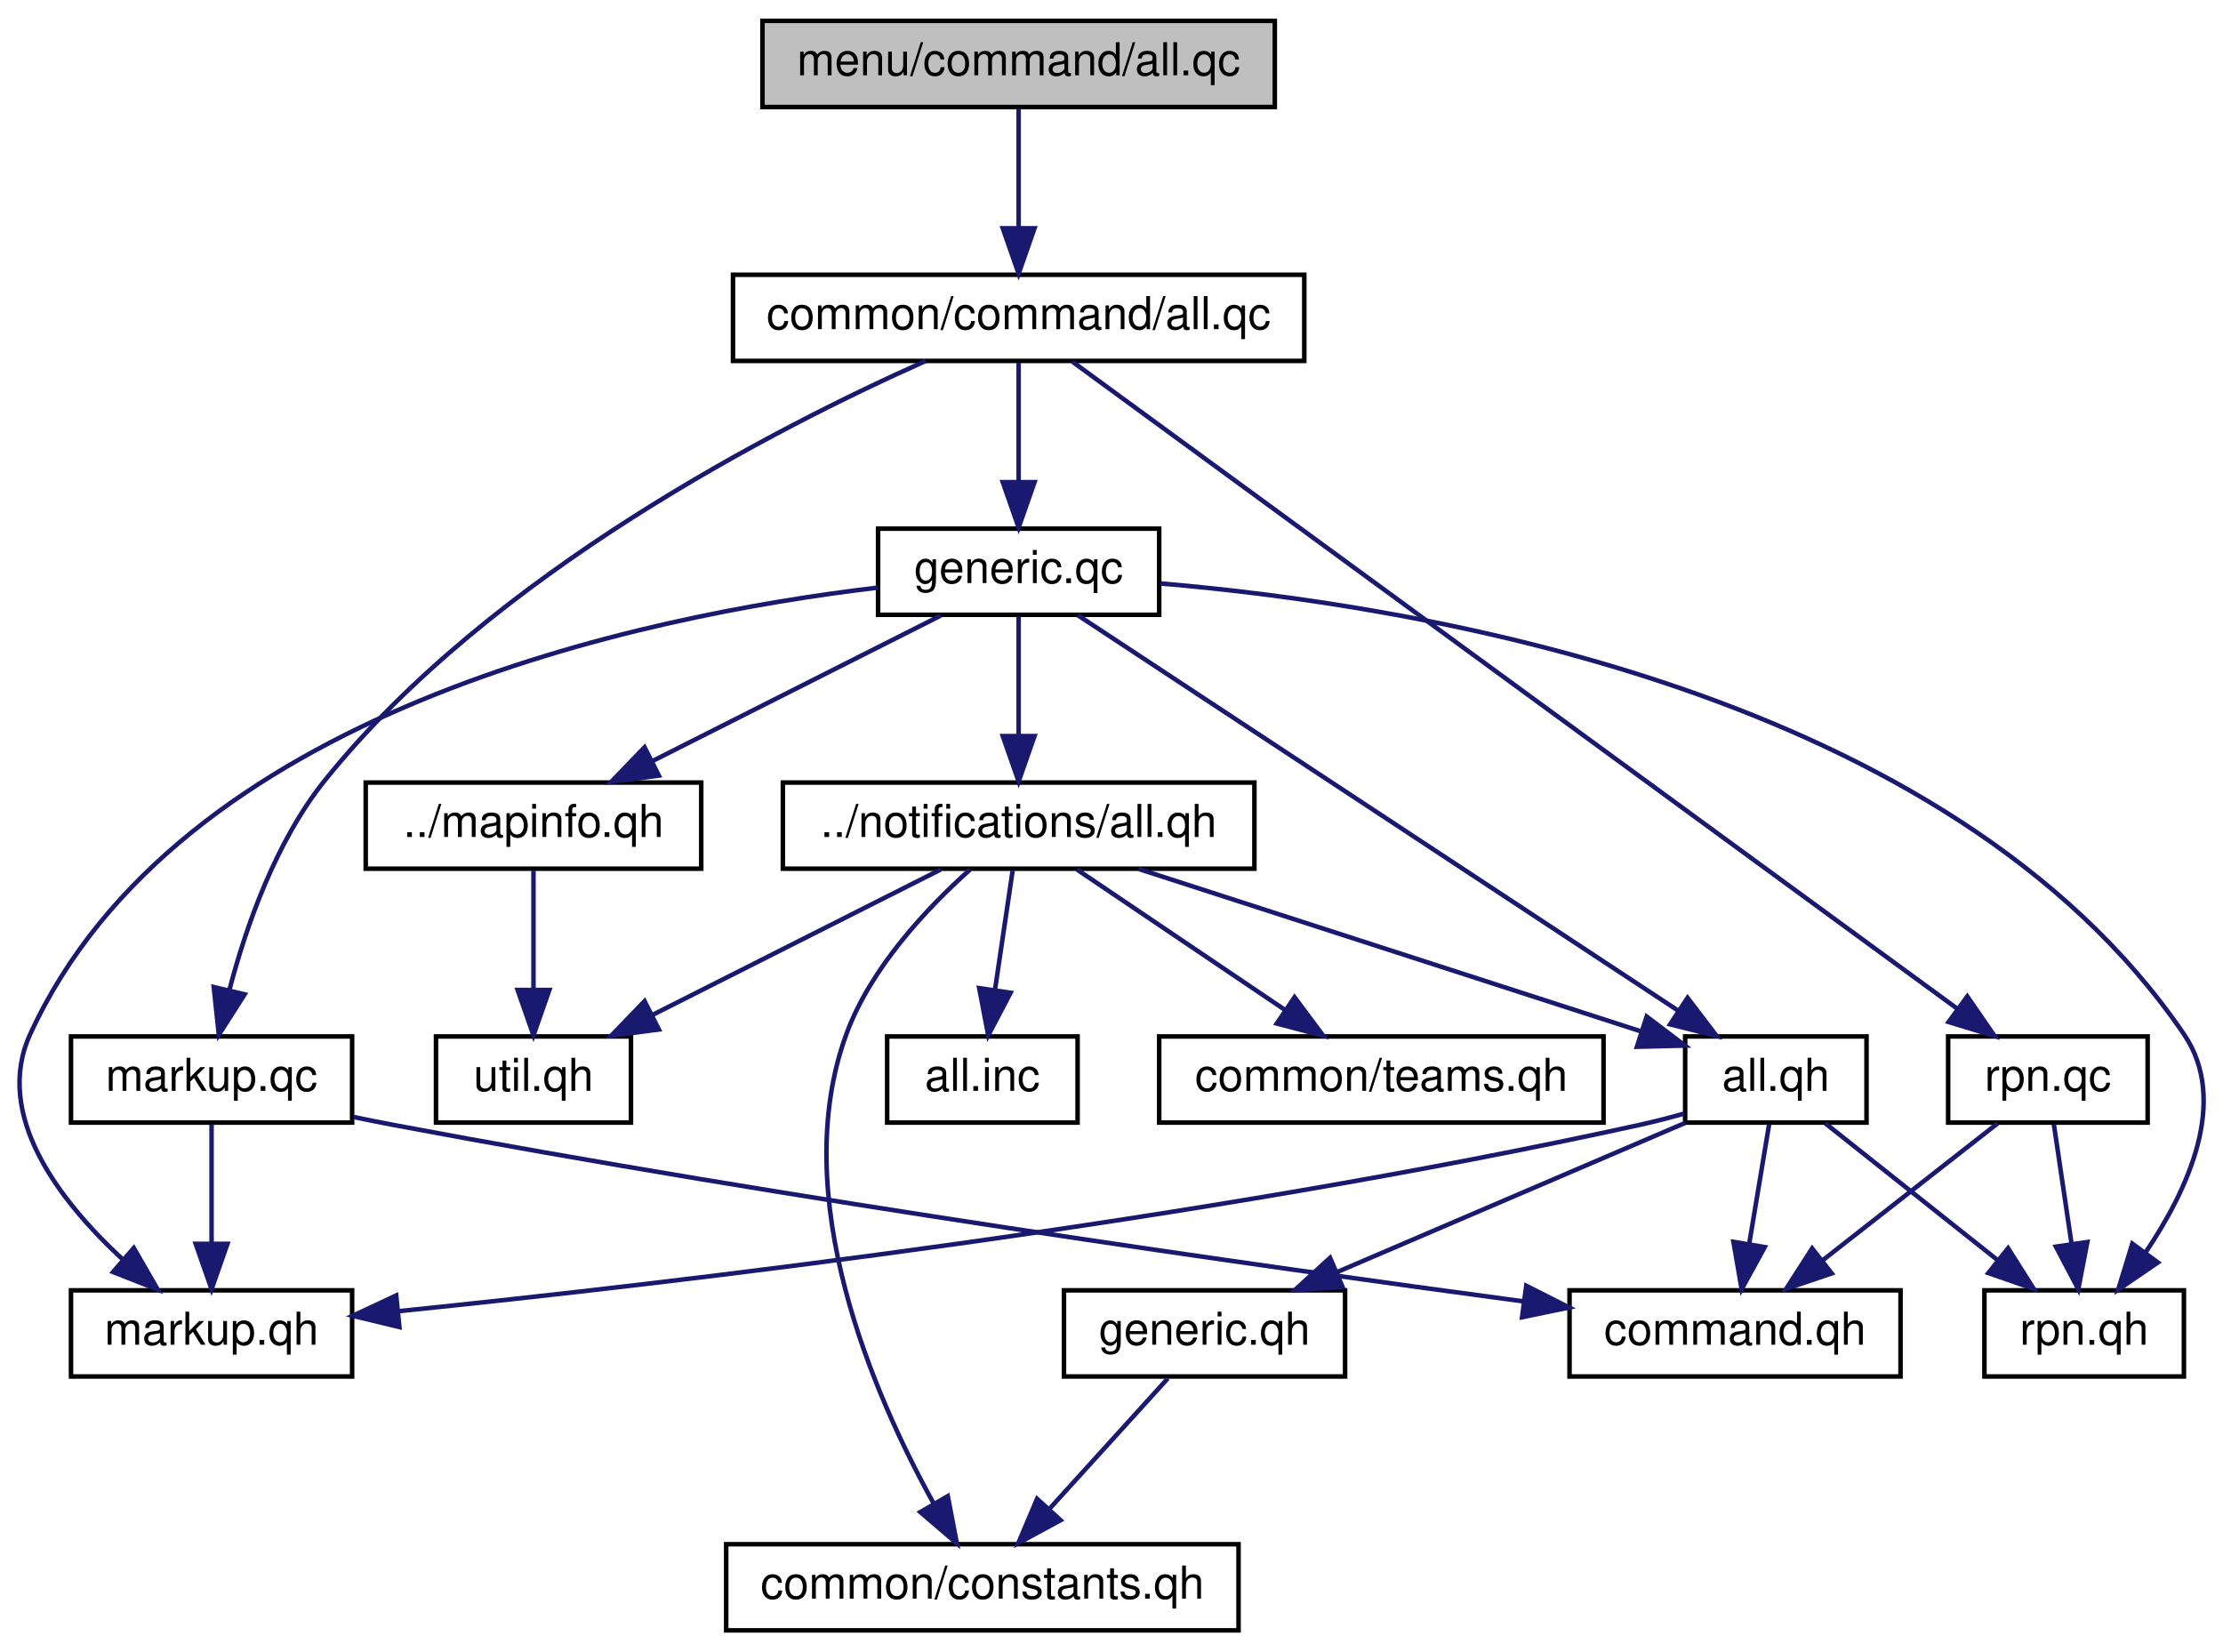
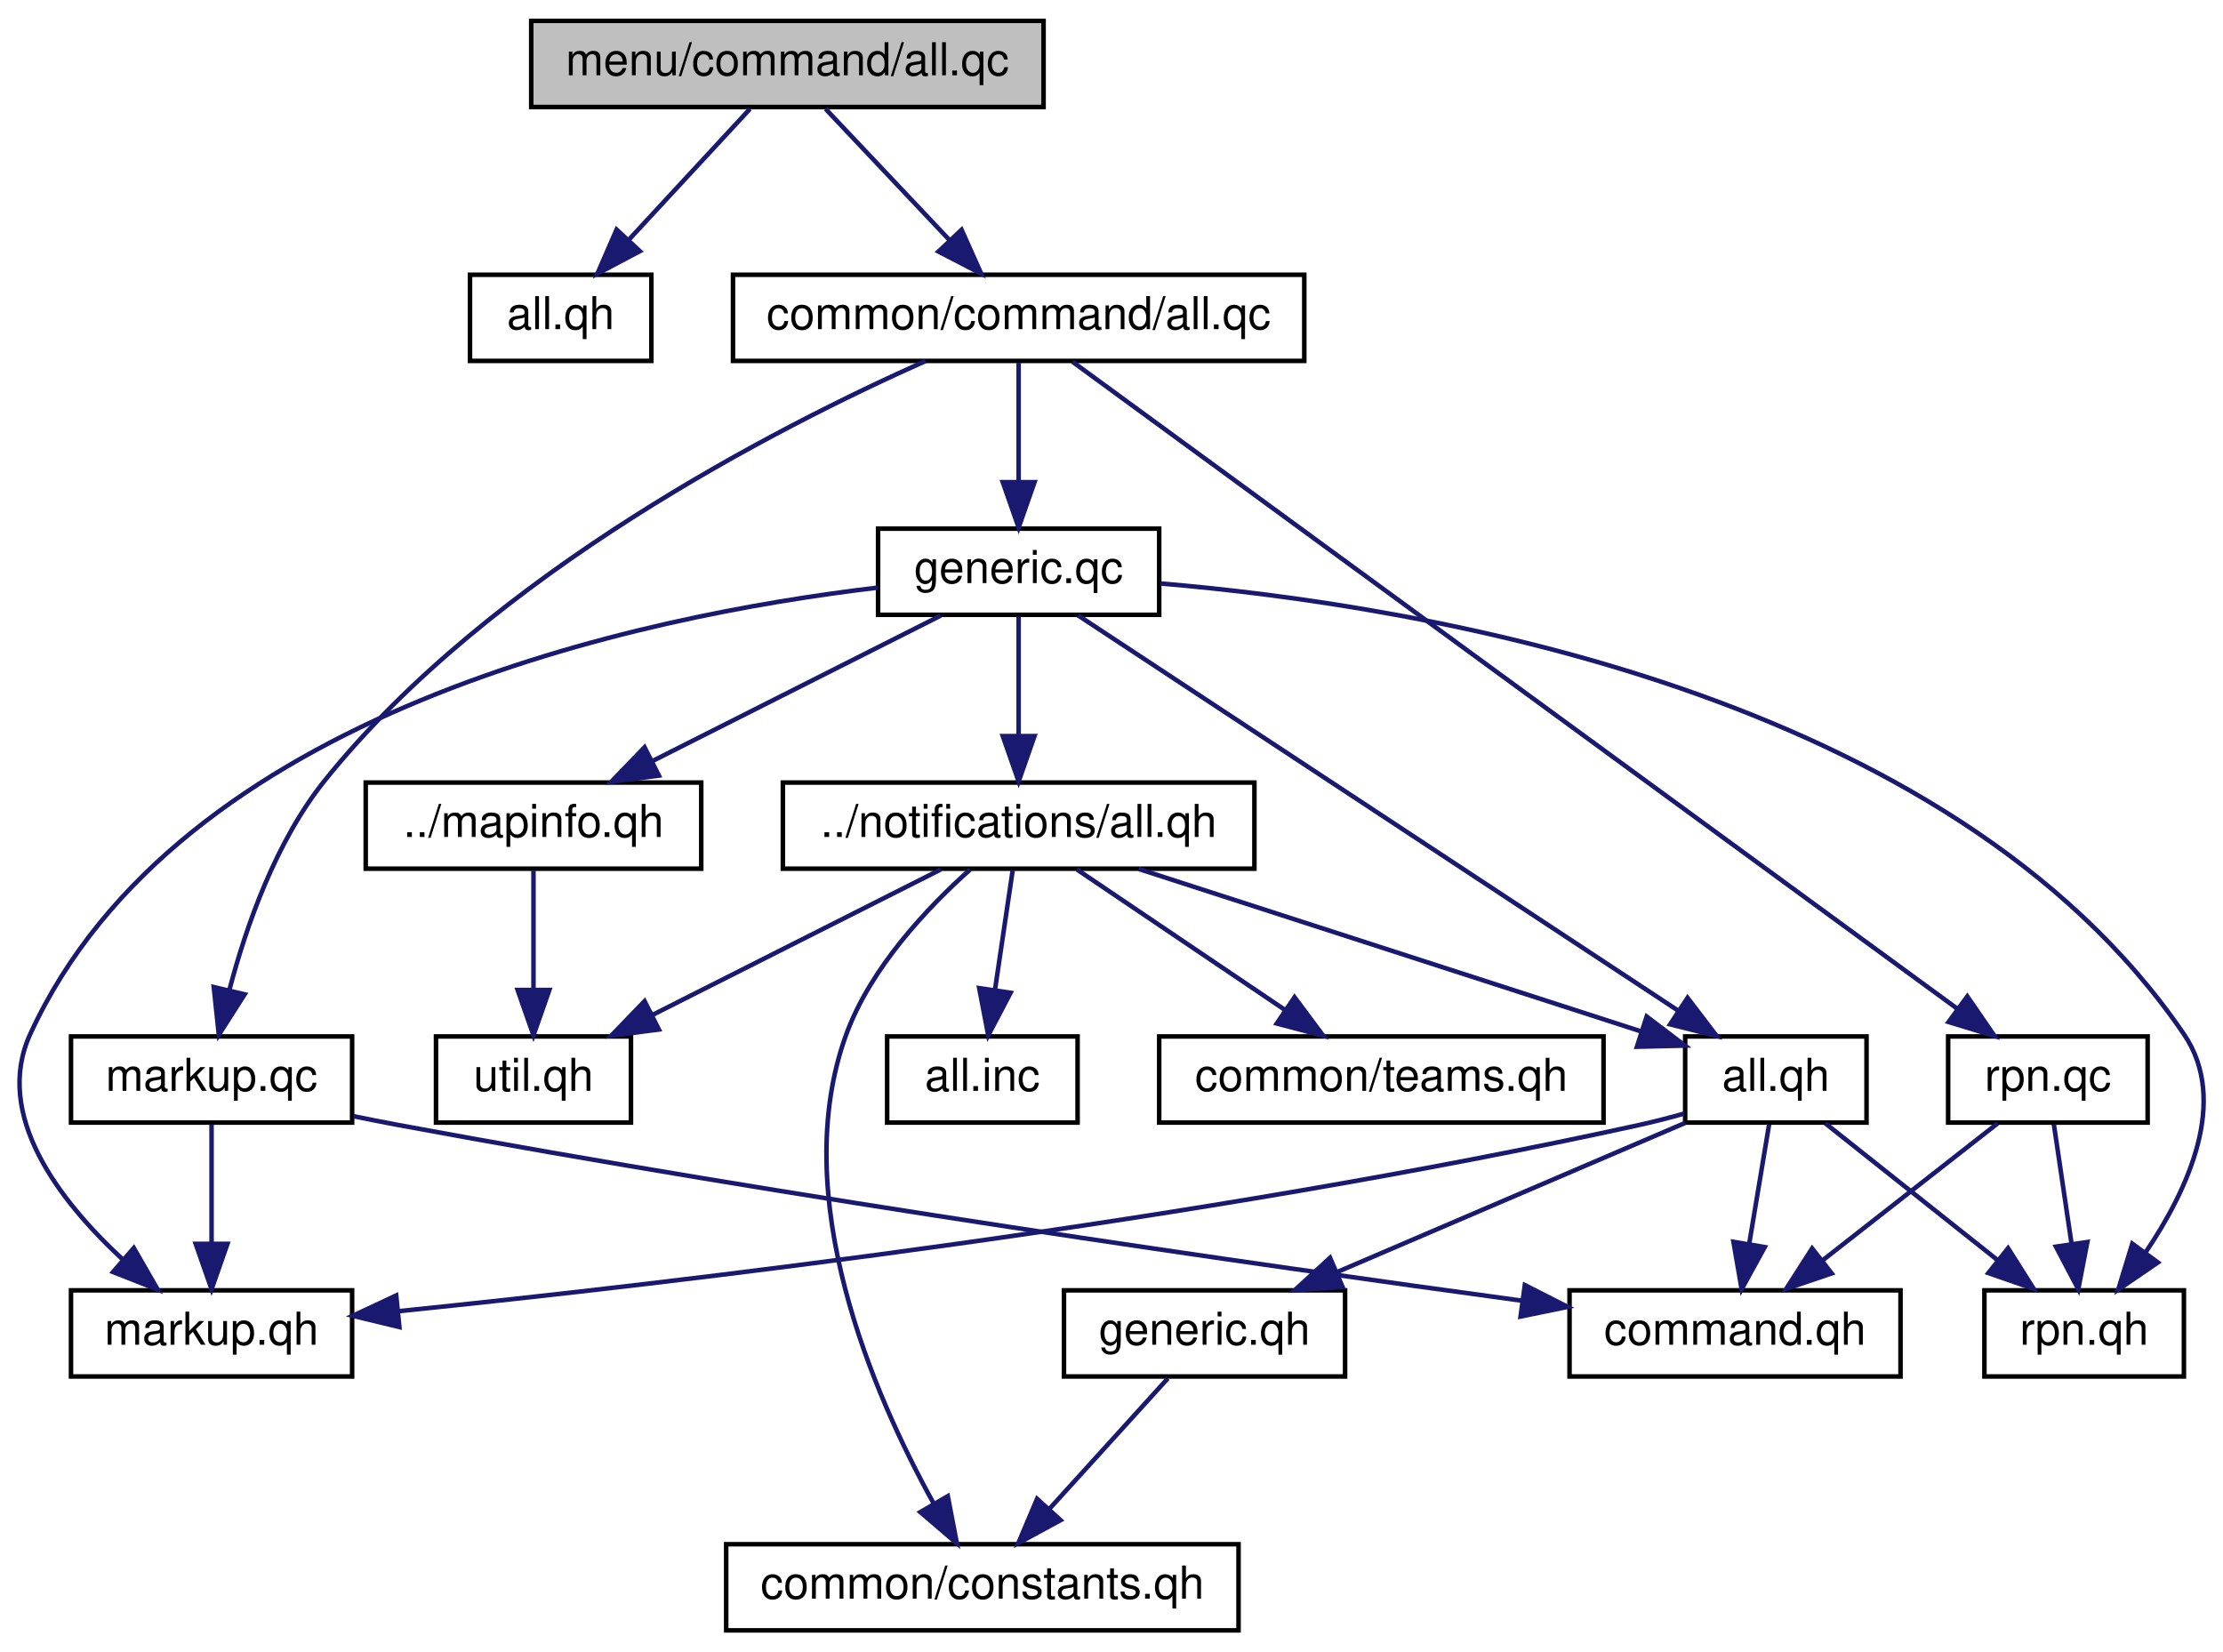
<svg xmlns="http://www.w3.org/2000/svg" xmlns:xlink="http://www.w3.org/1999/xlink" width="490pt" height="364pt" viewBox="0.00 0.00 490.28 364.00">
  <g id="graph0" class="graph" transform="scale(1 1) rotate(0) translate(4 360)">
    <g id="node1" class="node">
-       <polygon fill="#bfbfbf" stroke="black" points="164.159,-336.5 164.159,-355.5 277.159,-355.5 277.159,-336.5 164.159,-336.5" />
-       <text text-anchor="middle" x="220.659" y="-343.5" font-family="Helvetica,sans-Serif" font-size="10.00">menu/command/all.qc</text>
+       <polygon fill="#bfbfbf" stroke="black" points="113.159,-336.5 113.159,-355.5 226.159,-355.5 226.159,-336.5 113.159,-336.5" />
+       <text text-anchor="middle" x="169.659" y="-343.5" font-family="Helvetica,sans-Serif" font-size="10.00">menu/command/all.qc</text>
    </g>
    <g id="node2" class="node">
      <g id="a_node2">
+         <a xlink:href="../../d1/d89/menu_2command_2all_8qh.html" target="_top" xlink:title="all.qh">
+           <polygon fill="none" stroke="black" points="99.659,-280.5 99.659,-299.5 139.659,-299.5 139.659,-280.5 99.659,-280.5" />
+           <text text-anchor="middle" x="119.659" y="-287.5" font-family="Helvetica,sans-Serif" font-size="10.00">all.qh</text>
+         </a>
+       </g>
+     </g>
+     <g id="edge1" class="edge">
+       <path fill="none" stroke="midnightblue" d="M161.403,-336.083C154.195,-328.298 143.55,-316.801 134.814,-307.367" />
+       <polygon fill="midnightblue" stroke="midnightblue" points="137.125,-304.711 127.762,-299.751 131.988,-309.467 137.125,-304.711" />
+     </g>
+     <g id="node3" class="node">
+       <g id="a_node3">
        <a xlink:href="../../d0/dd2/common_2command_2all_8qc.html" target="_top" xlink:title="common/command/all.qc">
          <polygon fill="none" stroke="black" points="157.659,-280.5 157.659,-299.5 283.659,-299.5 283.659,-280.5 157.659,-280.5" />
          <text text-anchor="middle" x="220.659" y="-287.5" font-family="Helvetica,sans-Serif" font-size="10.00">common/command/all.qc</text>
        </a>
      </g>
    </g>
-     <g id="edge1" class="edge">
-       <path fill="none" stroke="midnightblue" d="M220.659,-336.083C220.659,-329.006 220.659,-318.861 220.659,-309.986" />
-       <polygon fill="midnightblue" stroke="midnightblue" points="224.16,-309.751 220.659,-299.751 217.16,-309.751 224.16,-309.751" />
-     </g>
-     <g id="node3" class="node">
-       <g id="a_node3">
+     <g id="edge2" class="edge">
+       <path fill="none" stroke="midnightblue" d="M178.081,-336.083C185.508,-328.22 196.511,-316.569 205.472,-307.081" />
+       <polygon fill="midnightblue" stroke="midnightblue" points="208.073,-309.424 212.395,-299.751 202.984,-304.618 208.073,-309.424" />
+     </g>
+     <g id="node4" class="node">
+       <g id="a_node4">
        <a xlink:href="../../df/da7/generic_8qc.html" target="_top" xlink:title="generic.qc">
          <polygon fill="none" stroke="black" points="189.659,-224.5 189.659,-243.5 251.659,-243.5 251.659,-224.5 189.659,-224.5" />
          <text text-anchor="middle" x="220.659" y="-231.5" font-family="Helvetica,sans-Serif" font-size="10.00">generic.qc</text>
        </a>
      </g>
    </g>
-     <g id="edge2" class="edge">
+     <g id="edge3" class="edge">
      <path fill="none" stroke="midnightblue" d="M220.659,-280.083C220.659,-273.006 220.659,-262.861 220.659,-253.986" />
      <polygon fill="midnightblue" stroke="midnightblue" points="224.16,-253.751 220.659,-243.751 217.16,-253.751 224.16,-253.751" />
    </g>
-     <g id="node15" class="node">
-       <g id="a_node15">
+     <g id="node16" class="node">
+       <g id="a_node16">
        <a xlink:href="../../dd/dee/markup_8qc.html" target="_top" xlink:title="markup.qc">
          <polygon fill="none" stroke="black" points="11.659,-112.5 11.659,-131.5 73.659,-131.5 73.659,-112.5 11.659,-112.5" />
          <text text-anchor="middle" x="42.66" y="-119.5" font-family="Helvetica,sans-Serif" font-size="10.00">markup.qc</text>
        </a>
      </g>
    </g>
-     <g id="edge19" class="edge">
+     <g id="edge20" class="edge">
      <path fill="none" stroke="midnightblue" d="M200.133,-280.474C167.685,-266.023 104.459,-233.763 67.659,-188 56.779,-174.469 50.238,-155.664 46.593,-141.76" />
      <polygon fill="midnightblue" stroke="midnightblue" points="49.959,-140.788 44.262,-131.855 43.145,-142.391 49.959,-140.788" />
    </g>
-     <g id="node16" class="node">
-       <g id="a_node16">
+     <g id="node17" class="node">
+       <g id="a_node17">
        <a xlink:href="../../d7/d72/rpn_8qc.html" target="_top" xlink:title="rpn.qc">
          <polygon fill="none" stroke="black" points="425.659,-112.5 425.659,-131.5 469.659,-131.5 469.659,-112.5 425.659,-112.5" />
          <text text-anchor="middle" x="447.659" y="-119.5" font-family="Helvetica,sans-Serif" font-size="10.00">rpn.qc</text>
        </a>
      </g>
    </g>
-     <g id="edge22" class="edge">
+     <g id="edge23" class="edge">
      <path fill="none" stroke="midnightblue" d="M232.544,-280.309C269.319,-253.416 381.54,-171.352 427.604,-137.666" />
      <polygon fill="midnightblue" stroke="midnightblue" points="429.886,-140.333 435.892,-131.605 425.754,-134.683 429.886,-140.333" />
    </g>
-     <g id="node4" class="node">
-       <g id="a_node4">
+     <g id="node5" class="node">
+       <g id="a_node5">
        <a xlink:href="../../d9/d2a/common_2command_2all_8qh.html" target="_top" xlink:title="all.qh">
          <polygon fill="none" stroke="black" points="367.659,-112.5 367.659,-131.5 407.659,-131.5 407.659,-112.5 367.659,-112.5" />
          <text text-anchor="middle" x="387.659" y="-119.5" font-family="Helvetica,sans-Serif" font-size="10.00">all.qh</text>
        </a>
      </g>
    </g>
-     <g id="edge3" class="edge">
+     <g id="edge4" class="edge">
      <path fill="none" stroke="midnightblue" d="M233.764,-224.368C262.421,-205.492 330.902,-160.385 366.046,-137.237" />
      <polygon fill="midnightblue" stroke="midnightblue" points="368.19,-140.015 374.616,-131.591 364.34,-134.169 368.19,-140.015" />
    </g>
-     <g id="node8" class="node">
-       <g id="a_node8">
+     <g id="node9" class="node">
+       <g id="a_node9">
        <a xlink:href="../../d8/d96/markup_8qh.html" target="_top" xlink:title="markup.qh">
          <polygon fill="none" stroke="black" points="11.659,-56.5 11.659,-75.5 73.659,-75.5 73.659,-56.5 11.659,-56.5" />
          <text text-anchor="middle" x="42.66" y="-63.5" font-family="Helvetica,sans-Serif" font-size="10.00">markup.qh</text>
        </a>
      </g>
    </g>
-     <g id="edge9" class="edge">
+     <g id="edge10" class="edge">
      <path fill="none" stroke="midnightblue" d="M189.604,-230.496C137.588,-224.34 35.337,-203.285 2.659,-132 -5.51,-114.178 9.126,-95.244 22.935,-82.437" />
      <polygon fill="midnightblue" stroke="midnightblue" points="25.506,-84.841 30.791,-75.659 20.933,-79.541 25.506,-84.841" />
    </g>
-     <g id="node9" class="node">
-       <g id="a_node9">
+     <g id="node10" class="node">
+       <g id="a_node10">
        <a xlink:href="../../d4/db4/rpn_8qh.html" target="_top" xlink:title="rpn.qh">
          <polygon fill="none" stroke="black" points="433.659,-56.5 433.659,-75.5 477.659,-75.5 477.659,-56.5 433.659,-56.5" />
          <text text-anchor="middle" x="455.659" y="-63.5" font-family="Helvetica,sans-Serif" font-size="10.00">rpn.qh</text>
        </a>
      </g>
    </g>
-     <g id="edge10" class="edge">
+     <g id="edge11" class="edge">
      <path fill="none" stroke="midnightblue" d="M251.978,-231.407C308.414,-226.647 426.096,-207.667 477.659,-132 487.676,-117.302 478.527,-97.64 469.16,-83.803" />
      <polygon fill="midnightblue" stroke="midnightblue" points="471.917,-81.644 463.172,-75.662 466.278,-85.792 471.917,-81.644" />
    </g>
-     <g id="node10" class="node">
-       <g id="a_node10">
+     <g id="node11" class="node">
+       <g id="a_node11">
        <a xlink:href="../../d2/d9e/mapinfo_8qh.html" target="_top" xlink:title="../mapinfo.qh">
          <polygon fill="none" stroke="black" points="76.659,-168.5 76.659,-187.5 150.659,-187.5 150.659,-168.5 76.659,-168.5" />
          <text text-anchor="middle" x="113.659" y="-175.5" font-family="Helvetica,sans-Serif" font-size="10.00">../mapinfo.qh</text>
        </a>
      </g>
    </g>
-     <g id="edge11" class="edge">
+     <g id="edge12" class="edge">
      <path fill="none" stroke="midnightblue" d="M203.468,-224.324C186.309,-215.664 159.714,-202.242 139.912,-192.249" />
      <polygon fill="midnightblue" stroke="midnightblue" points="141.313,-189.035 130.808,-187.655 138.159,-195.285 141.313,-189.035" />
    </g>
-     <g id="node12" class="node">
-       <g id="a_node12">
+     <g id="node13" class="node">
+       <g id="a_node13">
        <a xlink:href="../../dc/de5/common_2notifications_2all_8qh.html" target="_top" xlink:title="../notifications/all.qh">
          <polygon fill="none" stroke="black" points="168.659,-168.5 168.659,-187.5 272.659,-187.5 272.659,-168.5 168.659,-168.5" />
          <text text-anchor="middle" x="220.659" y="-175.5" font-family="Helvetica,sans-Serif" font-size="10.00">../notifications/all.qh</text>
        </a>
      </g>
    </g>
-     <g id="edge13" class="edge">
+     <g id="edge14" class="edge">
      <path fill="none" stroke="midnightblue" d="M220.659,-224.083C220.659,-217.006 220.659,-206.861 220.659,-197.986" />
      <polygon fill="midnightblue" stroke="midnightblue" points="224.16,-197.751 220.659,-187.751 217.16,-197.751 224.16,-197.751" />
    </g>
-     <g id="node5" class="node">
-       <g id="a_node5">
+     <g id="node6" class="node">
+       <g id="a_node6">
        <a xlink:href="../../d9/da1/common_2command_2command_8qh.html" target="_top" xlink:title="command.qh">
          <polygon fill="none" stroke="black" points="342.159,-56.5 342.159,-75.5 415.159,-75.5 415.159,-56.5 342.159,-56.5" />
          <text text-anchor="middle" x="378.659" y="-63.5" font-family="Helvetica,sans-Serif" font-size="10.00">command.qh</text>
        </a>
      </g>
    </g>
-     <g id="edge4" class="edge">
+     <g id="edge5" class="edge">
      <path fill="none" stroke="midnightblue" d="M386.173,-112.083C384.981,-104.927 383.265,-94.635 381.775,-85.691" />
      <polygon fill="midnightblue" stroke="midnightblue" points="385.214,-85.04 380.118,-75.751 378.31,-86.19 385.214,-85.04" />
    </g>
-     <g id="node6" class="node">
-       <g id="a_node6">
+     <g id="node7" class="node">
+       <g id="a_node7">
        <a xlink:href="../../d7/d88/generic_8qh.html" target="_top" xlink:title="generic.qh">
          <polygon fill="none" stroke="black" points="230.659,-56.5 230.659,-75.5 292.659,-75.5 292.659,-56.5 230.659,-56.5" />
          <text text-anchor="middle" x="261.659" y="-63.5" font-family="Helvetica,sans-Serif" font-size="10.00">generic.qh</text>
        </a>
      </g>
    </g>
-     <g id="edge5" class="edge">
+     <g id="edge6" class="edge">
      <path fill="none" stroke="midnightblue" d="M367.694,-112.444C347.05,-103.596 314.597,-89.688 291.028,-79.587" />
      <polygon fill="midnightblue" stroke="midnightblue" points="292.101,-76.239 281.531,-75.516 289.344,-82.673 292.101,-76.239" />
    </g>
-     <g id="edge7" class="edge">
+     <g id="edge8" class="edge">
      <path fill="none" stroke="midnightblue" d="M367.434,-114.485C364.186,-113.568 360.846,-112.701 357.659,-112 260.704,-90.657 144.643,-77.103 84.079,-70.921" />
      <polygon fill="midnightblue" stroke="midnightblue" points="84.086,-67.404 73.786,-69.887 83.386,-74.369 84.086,-67.404" />
    </g>
-     <g id="edge8" class="edge">
+     <g id="edge9" class="edge">
      <path fill="none" stroke="midnightblue" d="M398.585,-112.324C408.834,-104.185 424.38,-91.84 436.66,-82.087" />
      <polygon fill="midnightblue" stroke="midnightblue" points="438.881,-84.794 444.535,-75.834 434.528,-79.312 438.881,-84.794" />
    </g>
-     <g id="node7" class="node">
-       <g id="a_node7">
+     <g id="node8" class="node">
+       <g id="a_node8">
        <a xlink:href="../../d0/d8b/common_2constants_8qh.html" target="_top" xlink:title="common/constants.qh">
          <polygon fill="none" stroke="black" points="156.159,-0.5 156.159,-19.5 269.159,-19.5 269.159,-0.5 156.159,-0.5" />
          <text text-anchor="middle" x="212.659" y="-7.5" font-family="Helvetica,sans-Serif" font-size="10.00">common/constants.qh</text>
        </a>
      </g>
    </g>
-     <g id="edge6" class="edge">
+     <g id="edge7" class="edge">
      <path fill="none" stroke="midnightblue" d="M253.568,-56.083C246.504,-48.298 236.072,-36.801 227.511,-27.366" />
      <polygon fill="midnightblue" stroke="midnightblue" points="229.912,-24.805 220.6,-19.751 224.728,-29.509 229.912,-24.805" />
    </g>
-     <g id="node11" class="node">
-       <g id="a_node11">
+     <g id="node12" class="node">
+       <g id="a_node12">
        <a xlink:href="../../d5/df2/common_2util_8qh.html" target="_top" xlink:title="util.qh">
          <polygon fill="none" stroke="black" points="92.159,-112.5 92.159,-131.5 135.159,-131.5 135.159,-112.5 92.159,-112.5" />
          <text text-anchor="middle" x="113.659" y="-119.5" font-family="Helvetica,sans-Serif" font-size="10.00">util.qh</text>
        </a>
      </g>
    </g>
-     <g id="edge12" class="edge">
+     <g id="edge13" class="edge">
      <path fill="none" stroke="midnightblue" d="M113.659,-168.083C113.659,-161.006 113.659,-150.861 113.659,-141.986" />
      <polygon fill="midnightblue" stroke="midnightblue" points="117.16,-141.751 113.659,-131.751 110.16,-141.751 117.16,-141.751" />
    </g>
-     <g id="edge14" class="edge">
+     <g id="edge15" class="edge">
      <path fill="none" stroke="midnightblue" d="M247.121,-168.444C277.329,-158.676 326.616,-142.738 358.072,-132.567" />
      <polygon fill="midnightblue" stroke="midnightblue" points="359.173,-135.89 367.611,-129.483 357.02,-129.229 359.173,-135.89" />
    </g>
-     <g id="edge15" class="edge">
+     <g id="edge16" class="edge">
      <path fill="none" stroke="midnightblue" d="M209.945,-168.305C200.721,-160.069 188.068,-146.789 182.659,-132 169.585,-96.251 188.635,-52.512 201.84,-28.634" />
      <polygon fill="midnightblue" stroke="midnightblue" points="205.034,-30.103 207.031,-19.698 198.982,-26.587 205.034,-30.103" />
    </g>
-     <g id="edge17" class="edge">
+     <g id="edge18" class="edge">
      <path fill="none" stroke="midnightblue" d="M203.468,-168.324C186.309,-159.664 159.714,-146.242 139.912,-136.249" />
      <polygon fill="midnightblue" stroke="midnightblue" points="141.313,-133.035 130.808,-131.655 138.159,-139.285 141.313,-133.035" />
    </g>
-     <g id="node13" class="node">
-       <g id="a_node13">
+     <g id="node14" class="node">
+       <g id="a_node14">
        <a xlink:href="../../db/d07/teams_8qh.html" target="_top" xlink:title="common/teams.qh">
          <polygon fill="none" stroke="black" points="251.659,-112.5 251.659,-131.5 349.659,-131.5 349.659,-112.5 251.659,-112.5" />
          <text text-anchor="middle" x="300.659" y="-119.5" font-family="Helvetica,sans-Serif" font-size="10.00">common/teams.qh</text>
        </a>
      </g>
    </g>
-     <g id="edge16" class="edge">
+     <g id="edge17" class="edge">
      <path fill="none" stroke="midnightblue" d="M233.513,-168.324C245.876,-159.979 264.79,-147.212 279.397,-137.352" />
      <polygon fill="midnightblue" stroke="midnightblue" points="281.508,-140.15 287.838,-131.655 277.591,-134.348 281.508,-140.15" />
    </g>
-     <g id="node14" class="node">
-       <g id="a_node14">
+     <g id="node15" class="node">
+       <g id="a_node15">
        <a xlink:href="../../df/d00/common_2notifications_2all_8inc.html" target="_top" xlink:title="all.inc">
          <polygon fill="none" stroke="black" points="191.659,-112.5 191.659,-131.5 233.659,-131.5 233.659,-112.5 191.659,-112.5" />
          <text text-anchor="middle" x="212.659" y="-119.5" font-family="Helvetica,sans-Serif" font-size="10.00">all.inc</text>
        </a>
      </g>
    </g>
-     <g id="edge18" class="edge">
+     <g id="edge19" class="edge">
      <path fill="none" stroke="midnightblue" d="M219.338,-168.083C218.278,-160.927 216.754,-150.635 215.429,-141.691" />
      <polygon fill="midnightblue" stroke="midnightblue" points="218.884,-141.13 213.956,-131.751 211.959,-142.156 218.884,-141.13" />
    </g>
-     <g id="edge20" class="edge">
-       <path fill="none" stroke="midnightblue" d="M74.059,-113.716C76.961,-113.109 79.861,-112.527 82.659,-112 170.363,-95.488 273.566,-80.883 332.03,-73.055" />
-       <polygon fill="midnightblue" stroke="midnightblue" points="332.614,-76.508 342.064,-71.719 331.69,-69.569 332.614,-76.508" />
-     </g>
    <g id="edge21" class="edge">
+       <path fill="none" stroke="midnightblue" d="M73.956,-113.911C77.227,-113.236 80.507,-112.586 83.659,-112 170.872,-95.794 273.386,-81.136 331.721,-73.205" />
+       <polygon fill="midnightblue" stroke="midnightblue" points="332.298,-76.659 341.738,-71.85 331.359,-69.722 332.298,-76.659" />
+     </g>
+     <g id="edge22" class="edge">
      <path fill="none" stroke="midnightblue" d="M42.66,-112.083C42.66,-105.006 42.66,-94.861 42.66,-85.987" />
      <polygon fill="midnightblue" stroke="midnightblue" points="46.16,-85.751 42.66,-75.751 39.16,-85.751 46.16,-85.751" />
    </g>
-     <g id="edge23" class="edge">
+     <g id="edge24" class="edge">
      <path fill="none" stroke="midnightblue" d="M436.573,-112.324C426.173,-104.185 410.399,-91.84 397.938,-82.087" />
      <polygon fill="midnightblue" stroke="midnightblue" points="399.979,-79.241 389.947,-75.834 395.665,-84.753 399.979,-79.241" />
    </g>
-     <g id="edge24" class="edge">
+     <g id="edge25" class="edge">
      <path fill="none" stroke="midnightblue" d="M448.981,-112.083C450.041,-104.927 451.565,-94.635 452.89,-85.691" />
      <polygon fill="midnightblue" stroke="midnightblue" points="456.36,-86.156 454.363,-75.751 449.435,-85.13 456.36,-86.156" />
    </g>
  </g>
</svg>
